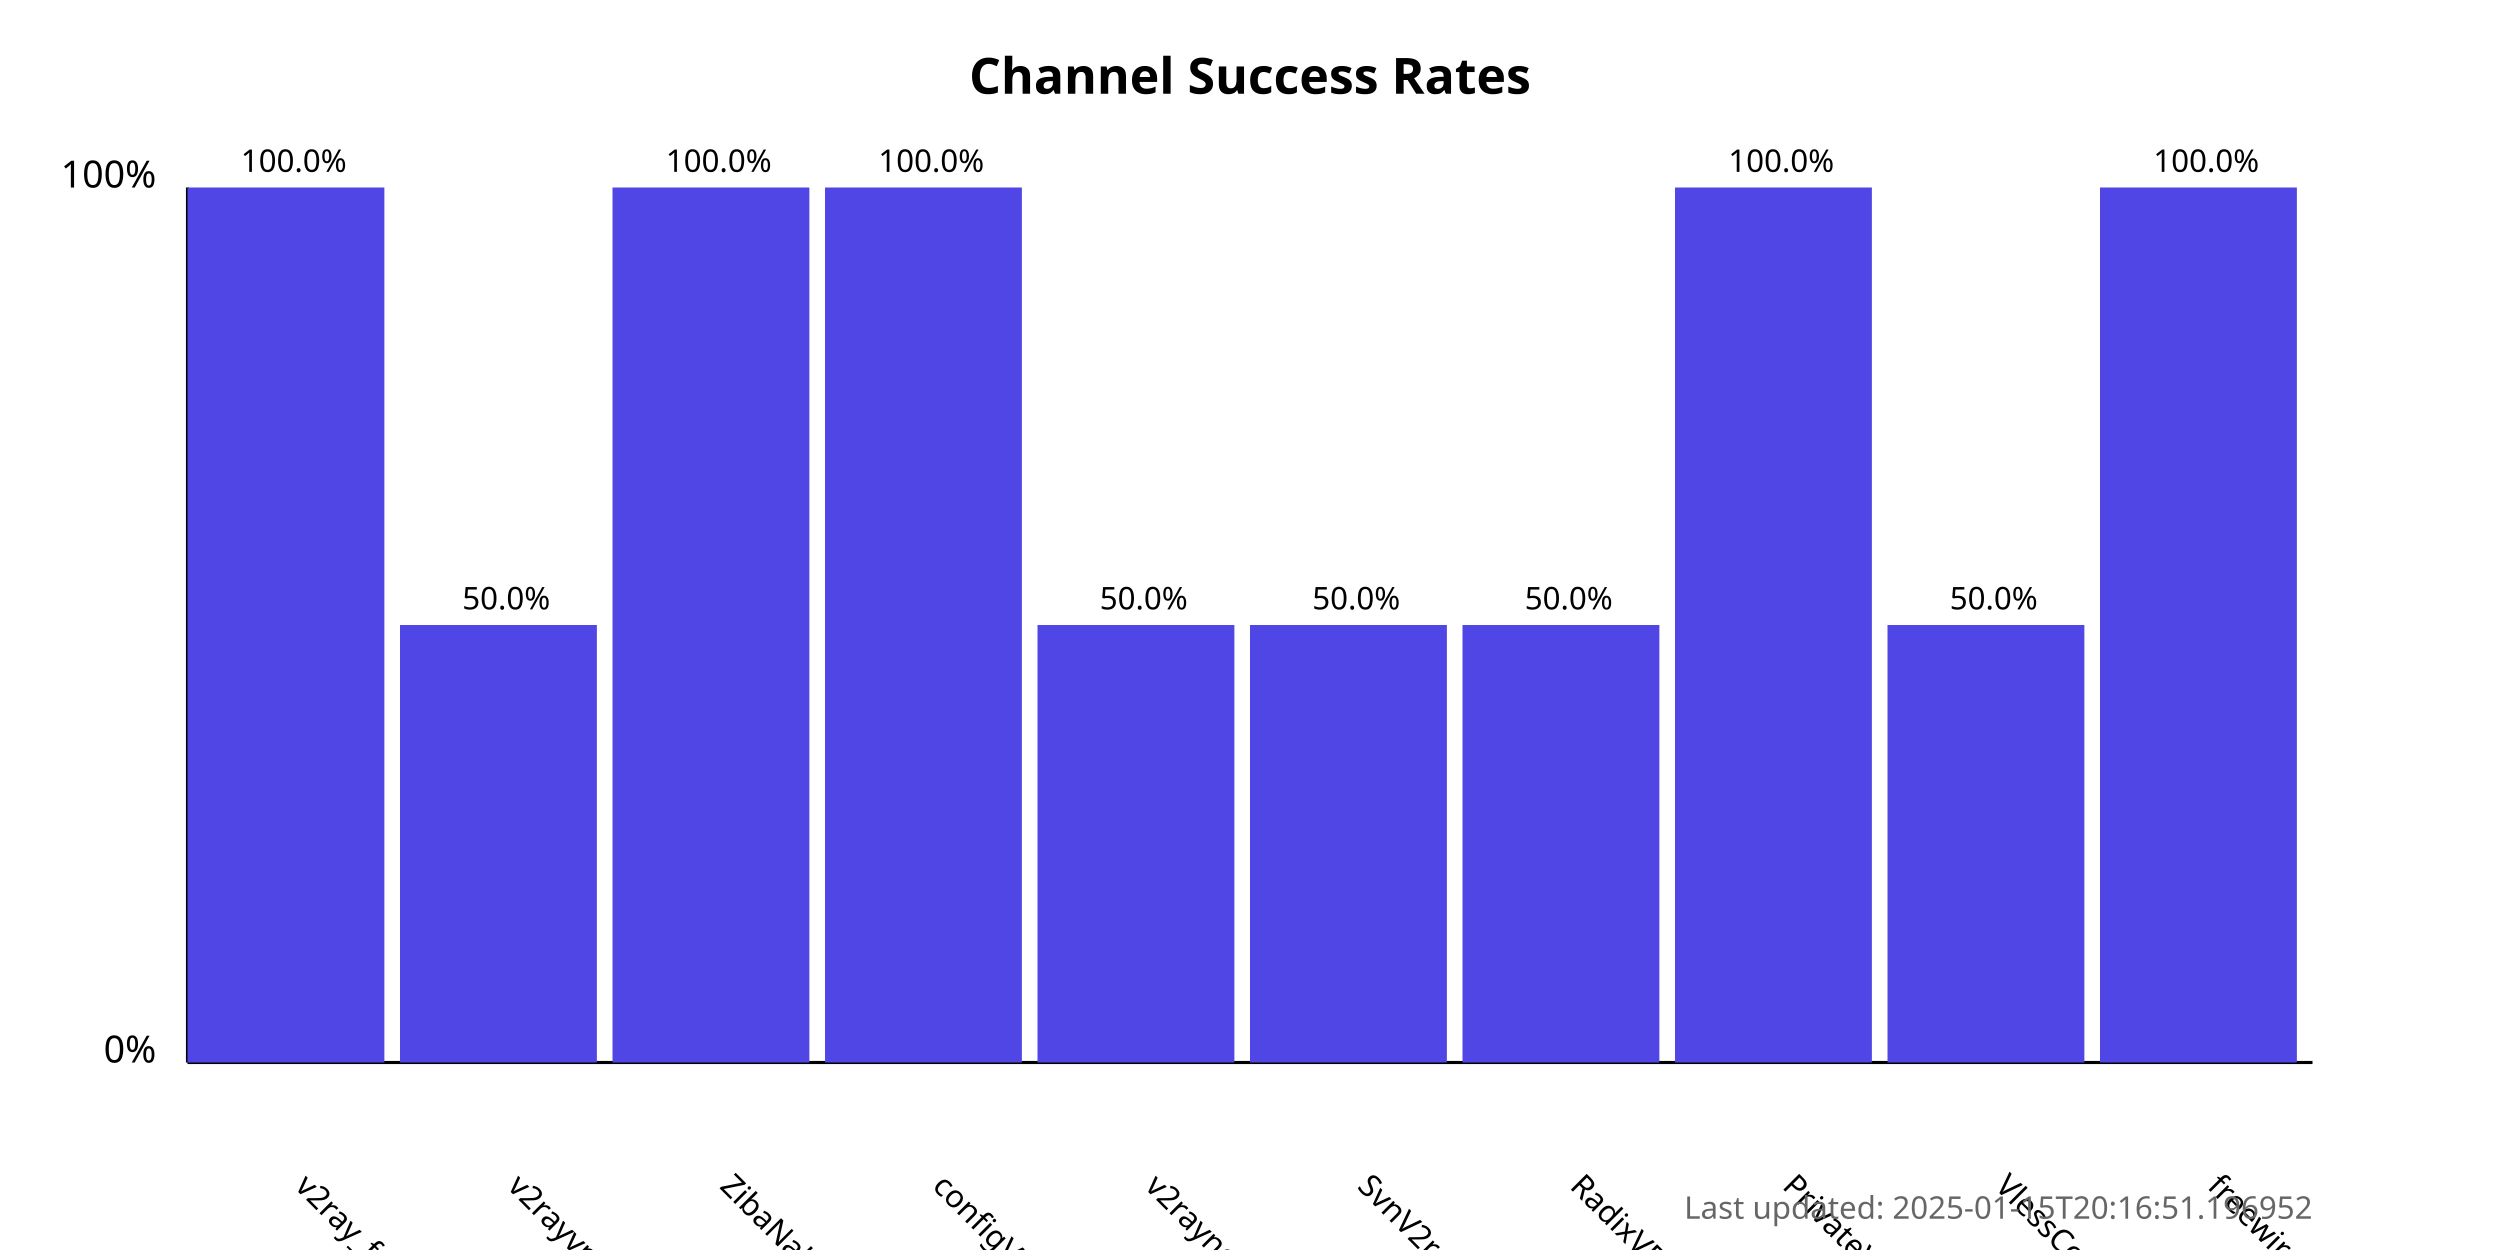
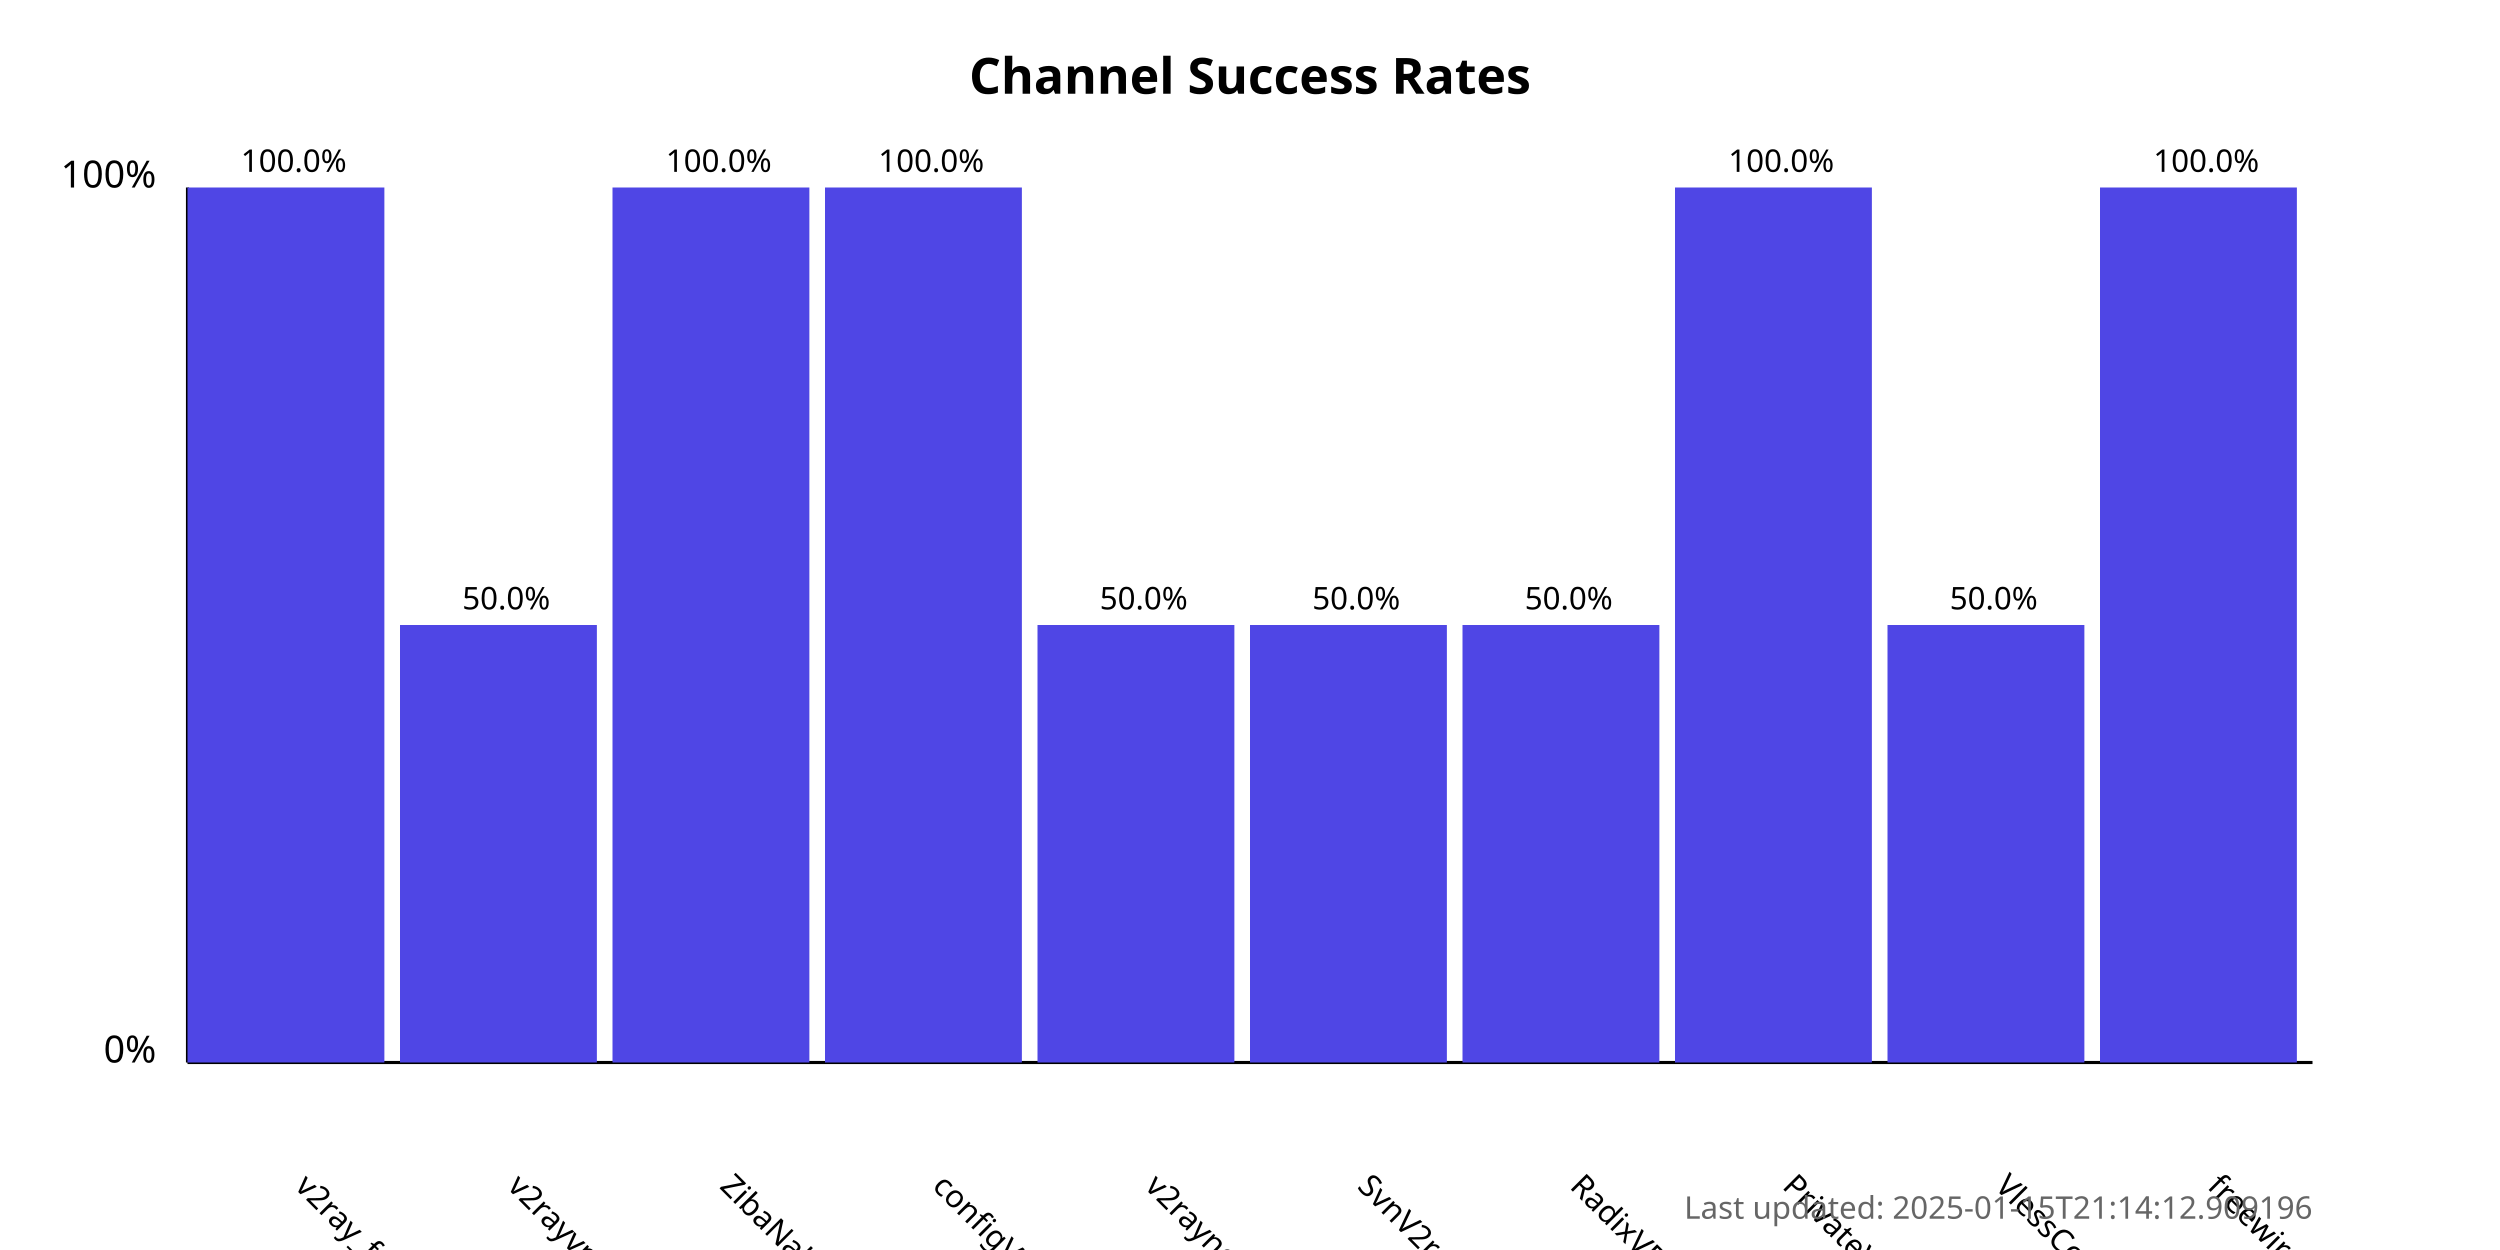
<svg xmlns="http://www.w3.org/2000/svg" width="800" height="400">
  <style>
            .chart-title { font: bold 16px sans-serif; }
            .axis-label { font: 12px sans-serif; }
            .tick-label { font: 10px sans-serif; }
            .bar { fill: #4f46e5; }
            .bar:hover { fill: #6366f1; }
            .timestamp { font: 10px sans-serif; fill: #666; }
        </style>
  <text x="400.0" y="30" text-anchor="middle" class="chart-title">
            Channel Success Rates
        </text>
  <line x1="60" y1="340" x2="60" y2="60" stroke="black" stroke-width="1" />
  <line x1="60" y1="340" x2="740" y2="340" stroke="black" stroke-width="1" />
  <text x="50" y="340" text-anchor="end" class="axis-label">0%</text>
  <text x="50" y="60" text-anchor="end" class="axis-label">100%</text>
  <g>
    <rect x="60" y="60.0" width="63.0" height="280.0" class="bar" />
    <text x="94.0" y="380" transform="rotate(45, 94.0, 380)" text-anchor="start" class="tick-label">
                v2ray_free_conf
            </text>
    <text x="94.0" y="55.0" text-anchor="middle" class="tick-label">
                100.0%
            </text>
  </g>
  <g>
    <rect x="128.0" y="200.0" width="63.0" height="140.0" class="bar" />
    <text x="162.0" y="380" transform="rotate(45, 162.0, 380)" text-anchor="start" class="tick-label">
                v2rayvpno
            </text>
    <text x="162.0" y="195.0" text-anchor="middle" class="tick-label">
                50.0%
            </text>
  </g>
  <g>
    <rect x="196.0" y="60.0" width="63.0" height="280.0" class="bar" />
    <text x="230.0" y="380" transform="rotate(45, 230.0, 380)" text-anchor="start" class="tick-label">
                ZibaNabz
            </text>
    <text x="230.0" y="55.0" text-anchor="middle" class="tick-label">
                100.0%
            </text>
  </g>
  <g>
    <rect x="264.0" y="60.0" width="63.0" height="280.0" class="bar" />
    <text x="298.0" y="380" transform="rotate(45, 298.0, 380)" text-anchor="start" class="tick-label">
                configV2rayForFree
            </text>
    <text x="298.0" y="55.0" text-anchor="middle" class="tick-label">
                100.0%
            </text>
  </g>
  <g>
    <rect x="332.0" y="200.0" width="63.0" height="140.0" class="bar" />
    <text x="366.0" y="380" transform="rotate(45, 366.0, 380)" text-anchor="start" class="tick-label">
                v2rayngvpn
            </text>
    <text x="366.0" y="195.0" text-anchor="middle" class="tick-label">
                50.0%
            </text>
  </g>
  <g>
    <rect x="400.0" y="200.0" width="63.0" height="140.0" class="bar" />
    <text x="434.0" y="380" transform="rotate(45, 434.0, 380)" text-anchor="start" class="tick-label">
                SvnV2ray
            </text>
    <text x="434.0" y="195.0" text-anchor="middle" class="tick-label">
                50.0%
            </text>
  </g>
  <g>
    <rect x="468.0" y="200.0" width="63.0" height="140.0" class="bar" />
    <text x="502.0" y="380" transform="rotate(45, 502.0, 380)" text-anchor="start" class="tick-label">
                RadixVPN
            </text>
    <text x="502.0" y="195.0" text-anchor="middle" class="tick-label">
                50.0%
            </text>
  </g>
  <g>
    <rect x="536.0" y="60.0" width="63.0" height="280.0" class="bar" />
    <text x="570.0" y="380" transform="rotate(45, 570.0, 380)" text-anchor="start" class="tick-label">
                PrivateVPNs
            </text>
    <text x="570.0" y="55.0" text-anchor="middle" class="tick-label">
                100.0%
            </text>
  </g>
  <g>
    <rect x="604.0" y="200.0" width="63.0" height="140.0" class="bar" />
    <text x="638.0" y="380" transform="rotate(45, 638.0, 380)" text-anchor="start" class="tick-label">
                VlessConfig
            </text>
    <text x="638.0" y="195.0" text-anchor="middle" class="tick-label">
                50.0%
            </text>
  </g>
  <g>
    <rect x="672.0" y="60.0" width="63.0" height="280.0" class="bar" />
    <text x="706.0" y="380" transform="rotate(45, 706.0, 380)" text-anchor="start" class="tick-label">
                freewireguard
            </text>
    <text x="706.0" y="55.0" text-anchor="middle" class="tick-label">
                100.0%
            </text>
  </g>
  <text x="740" y="390" text-anchor="end" class="timestamp">
-             Last updated: 2025-01-15T20:16:51.196952
+             Last updated: 2025-01-15T21:14:12.909196
        </text>
</svg>
